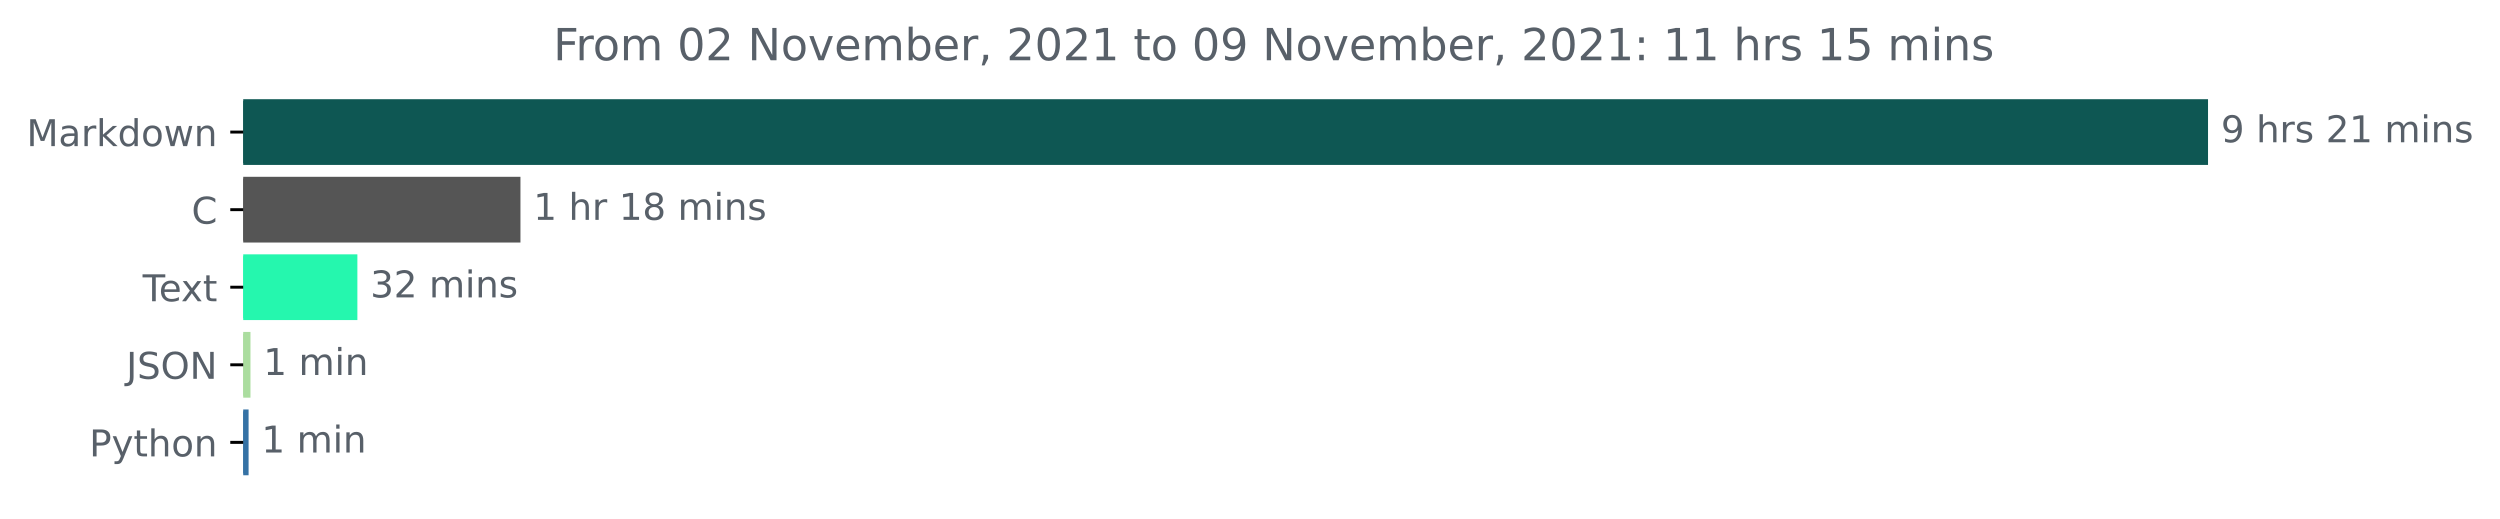
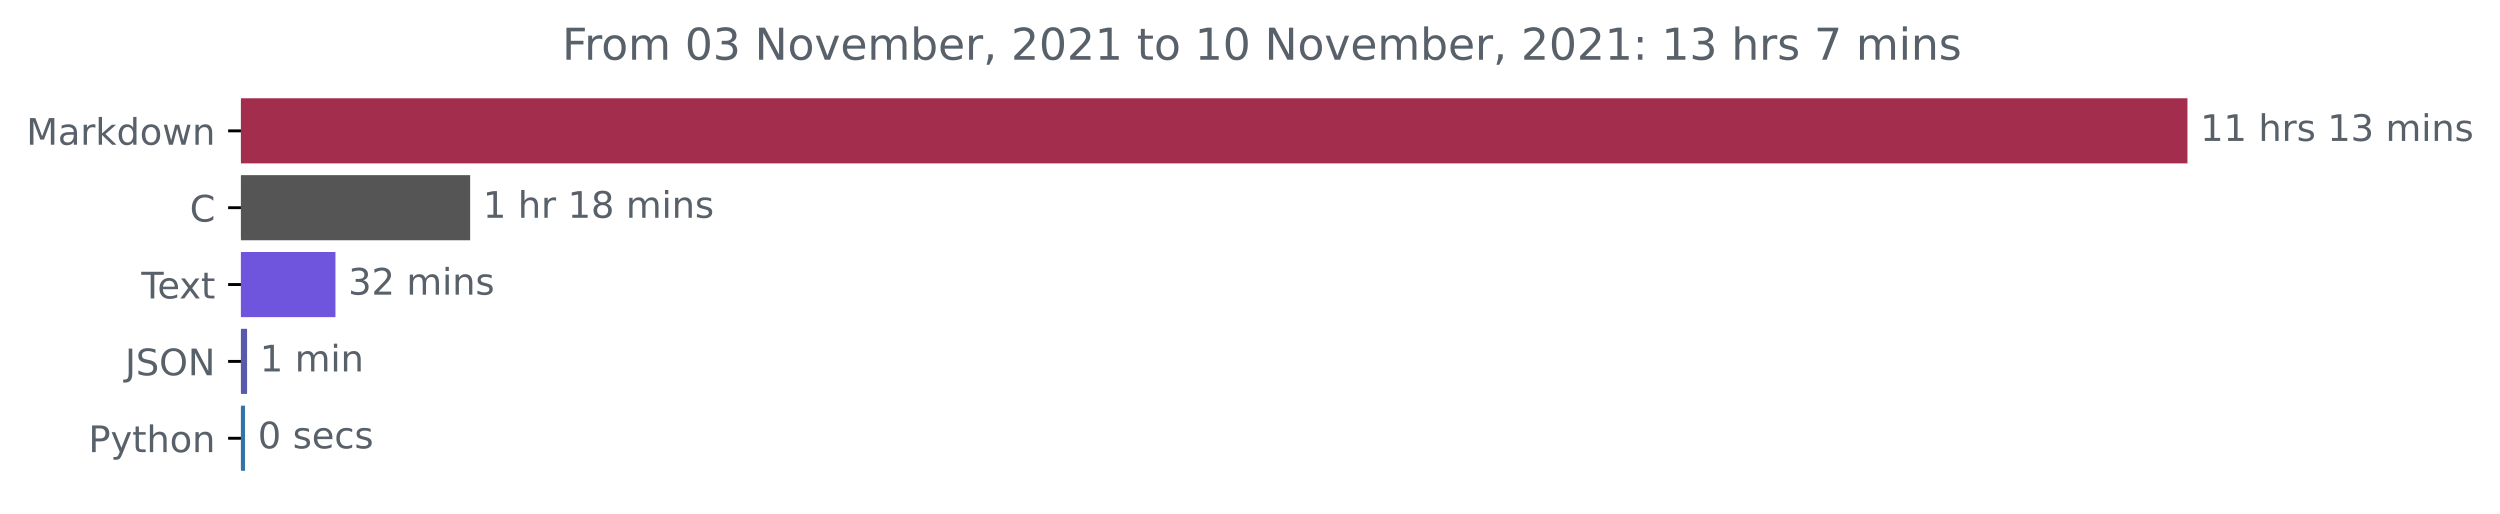
- <svg xmlns="http://www.w3.org/2000/svg" xmlns:xlink="http://www.w3.org/1999/xlink" height="140.398pt" version="1.1" viewBox="0 0 676.815 140.398" width="676.815pt">
+ <svg xmlns="http://www.w3.org/2000/svg" xmlns:xlink="http://www.w3.org/1999/xlink" height="140.398pt" version="1.1" viewBox="0 0 683.177 140.398" width="683.177pt">
  <defs>
    <style type="text/css">*{stroke-linecap:butt;stroke-linejoin:round;}</style>
  </defs>
  <g id="figure_1">
    <g id="patch_1">
-       <path d="M 0 140.398  L 676.815 140.398  L 676.815 0  L 0 0  z " style="fill:none;" />
+       <path d="M 0 140.398  L 683.177 140.398  L 683.177 0  L 0 0  z " style="fill:none;" />
    </g>
    <g id="axes_1">
      <g id="patch_2">
-         <path clip-path="url(#pc44f105a0f)" d="M 65.841 27.358  L 597.269 27.358  L 597.269 44.158  L 65.841 44.158  z " style="fill:#0e5753;stroke:#0e5753;stroke-linejoin:miter;" />
+         <path clip-path="url(#pbef898273e)" d="M 65.841 27.358  L 597.269 27.358  L 597.269 44.158  L 65.841 44.158  z " style="fill:#a32d4d;stroke:#a32d4d;stroke-linejoin:miter;" />
      </g>
      <g id="patch_3">
-         <path clip-path="url(#pc44f105a0f)" d="M 65.841 48.358  L 140.399 48.358  L 140.399 65.158  L 65.841 65.158  z " style="fill:#555555;stroke:#555555;stroke-linejoin:miter;" />
+         <path clip-path="url(#pbef898273e)" d="M 65.841 48.358  L 127.978 48.358  L 127.978 65.158  L 65.841 65.158  z " style="fill:#555555;stroke:#555555;stroke-linejoin:miter;" />
      </g>
      <g id="patch_4">
-         <path clip-path="url(#pc44f105a0f)" d="M 65.841 69.358  L 96.252 69.358  L 96.252 86.158  L 65.841 86.158  z " style="fill:#25f7ae;stroke:#25f7ae;stroke-linejoin:miter;" />
+         <path clip-path="url(#pbef898273e)" d="M 65.841 69.358  L 91.167 69.358  L 91.167 86.158  L 65.841 86.158  z " style="fill:#6f55de;stroke:#6f55de;stroke-linejoin:miter;" />
      </g>
      <g id="patch_5">
-         <path clip-path="url(#pc44f105a0f)" d="M 65.841 90.358  L 67.31 90.358  L 67.31 107.158  L 65.841 107.158  z " style="fill:#abdd9f;stroke:#abdd9f;stroke-linejoin:miter;" />
+         <path clip-path="url(#pbef898273e)" d="M 65.841 90.358  L 67.02 90.358  L 67.02 107.158  L 65.841 107.158  z " style="fill:#5a5aad;stroke:#5a5aad;stroke-linejoin:miter;" />
      </g>
      <g id="patch_6">
-         <path clip-path="url(#pc44f105a0f)" d="M 65.841 111.358  L 66.799 111.358  L 66.799 128.158  L 65.841 128.158  z " style="fill:#3572a5;stroke:#3572a5;stroke-linejoin:miter;" />
+         <path clip-path="url(#pbef898273e)" d="M 65.841 111.358  L 66.461 111.358  L 66.461 128.158  L 65.841 128.158  z " style="fill:#3572a5;stroke:#3572a5;stroke-linejoin:miter;" />
      </g>
      <g id="matplotlib.axis_1" />
      <g id="matplotlib.axis_2">
        <g id="ytick_1">
          <g id="line2d_1">
            <defs>
-               <path d="M 0 0  L -3.5 0  " id="mfdc0d4358e" style="stroke:#000000;stroke-width:0.8;" />
+               <path d="M 0 0  L -3.5 0  " id="m456b7b7bd0" style="stroke:#000000;stroke-width:0.8;" />
            </defs>
            <g>
-               <use style="stroke:#000000;stroke-width:0.8;" x="65.841" xlink:href="#mfdc0d4358e" y="35.758" />
+               <use style="stroke:#000000;stroke-width:0.8;" x="65.841" xlink:href="#m456b7b7bd0" y="35.758" />
            </g>
          </g>
          <g id="text_1">
            <g style="fill:#586069;" transform="translate(7.2 39.55734)scale(0.1 -0.1)">
              <defs>
                <path d="M 628 4666  L 1569 4666  L 2759 1491  L 3956 4666  L 4897 4666  L 4897 0  L 4281 0  L 4281 4097  L 3078 897  L 2444 897  L 1241 4097  L 1241 0  L 628 0  L 628 4666  z " id="DejaVuSans-4d" transform="scale(0.015625)" />
                <path d="M 2194 1759  Q 1497 1759 1228 1600  Q 959 1441 959 1056  Q 959 750 1161 570  Q 1363 391 1709 391  Q 2188 391 2477 730  Q 2766 1069 2766 1631  L 2766 1759  L 2194 1759  z M 3341 1997  L 3341 0  L 2766 0  L 2766 531  Q 2569 213 2275 61  Q 1981 -91 1556 -91  Q 1019 -91 701 211  Q 384 513 384 1019  Q 384 1609 779 1909  Q 1175 2209 1959 2209  L 2766 2209  L 2766 2266  Q 2766 2663 2505 2880  Q 2244 3097 1772 3097  Q 1472 3097 1187 3025  Q 903 2953 641 2809  L 641 3341  Q 956 3463 1253 3523  Q 1550 3584 1831 3584  Q 2591 3584 2966 3190  Q 3341 2797 3341 1997  z " id="DejaVuSans-61" transform="scale(0.015625)" />
                <path d="M 2631 2963  Q 2534 3019 2420 3045  Q 2306 3072 2169 3072  Q 1681 3072 1420 2755  Q 1159 2438 1159 1844  L 1159 0  L 581 0  L 581 3500  L 1159 3500  L 1159 2956  Q 1341 3275 1631 3429  Q 1922 3584 2338 3584  Q 2397 3584 2469 3576  Q 2541 3569 2628 3553  L 2631 2963  z " id="DejaVuSans-72" transform="scale(0.015625)" />
                <path d="M 581 4863  L 1159 4863  L 1159 1991  L 2875 3500  L 3609 3500  L 1753 1863  L 3688 0  L 2938 0  L 1159 1709  L 1159 0  L 581 0  L 581 4863  z " id="DejaVuSans-6b" transform="scale(0.015625)" />
                <path d="M 2906 2969  L 2906 4863  L 3481 4863  L 3481 0  L 2906 0  L 2906 525  Q 2725 213 2448 61  Q 2172 -91 1784 -91  Q 1150 -91 751 415  Q 353 922 353 1747  Q 353 2572 751 3078  Q 1150 3584 1784 3584  Q 2172 3584 2448 3432  Q 2725 3281 2906 2969  z M 947 1747  Q 947 1113 1208 752  Q 1469 391 1925 391  Q 2381 391 2643 752  Q 2906 1113 2906 1747  Q 2906 2381 2643 2742  Q 2381 3103 1925 3103  Q 1469 3103 1208 2742  Q 947 2381 947 1747  z " id="DejaVuSans-64" transform="scale(0.015625)" />
                <path d="M 1959 3097  Q 1497 3097 1228 2736  Q 959 2375 959 1747  Q 959 1119 1226 758  Q 1494 397 1959 397  Q 2419 397 2687 759  Q 2956 1122 2956 1747  Q 2956 2369 2687 2733  Q 2419 3097 1959 3097  z M 1959 3584  Q 2709 3584 3137 3096  Q 3566 2609 3566 1747  Q 3566 888 3137 398  Q 2709 -91 1959 -91  Q 1206 -91 779 398  Q 353 888 353 1747  Q 353 2609 779 3096  Q 1206 3584 1959 3584  z " id="DejaVuSans-6f" transform="scale(0.015625)" />
                <path d="M 269 3500  L 844 3500  L 1563 769  L 2278 3500  L 2956 3500  L 3675 769  L 4391 3500  L 4966 3500  L 4050 0  L 3372 0  L 2619 2869  L 1863 0  L 1184 0  L 269 3500  z " id="DejaVuSans-77" transform="scale(0.015625)" />
                <path d="M 3513 2113  L 3513 0  L 2938 0  L 2938 2094  Q 2938 2591 2744 2837  Q 2550 3084 2163 3084  Q 1697 3084 1428 2787  Q 1159 2491 1159 1978  L 1159 0  L 581 0  L 581 3500  L 1159 3500  L 1159 2956  Q 1366 3272 1645 3428  Q 1925 3584 2291 3584  Q 2894 3584 3203 3211  Q 3513 2838 3513 2113  z " id="DejaVuSans-6e" transform="scale(0.015625)" />
              </defs>
              <use xlink:href="#DejaVuSans-4d" />
              <use x="86.279" xlink:href="#DejaVuSans-61" />
              <use x="147.559" xlink:href="#DejaVuSans-72" />
              <use x="188.672" xlink:href="#DejaVuSans-6b" />
              <use x="246.582" xlink:href="#DejaVuSans-64" />
              <use x="310.059" xlink:href="#DejaVuSans-6f" />
              <use x="371.24" xlink:href="#DejaVuSans-77" />
              <use x="453.027" xlink:href="#DejaVuSans-6e" />
            </g>
          </g>
        </g>
        <g id="ytick_2">
          <g id="line2d_2">
            <g>
-               <use style="stroke:#000000;stroke-width:0.8;" x="65.841" xlink:href="#mfdc0d4358e" y="56.758" />
+               <use style="stroke:#000000;stroke-width:0.8;" x="65.841" xlink:href="#m456b7b7bd0" y="56.758" />
            </g>
          </g>
          <g id="text_2">
            <g style="fill:#586069;" transform="translate(51.85781 60.55734)scale(0.1 -0.1)">
              <defs>
                <path d="M 4122 4306  L 4122 3641  Q 3803 3938 3442 4084  Q 3081 4231 2675 4231  Q 1875 4231 1450 3742  Q 1025 3253 1025 2328  Q 1025 1406 1450 917  Q 1875 428 2675 428  Q 3081 428 3442 575  Q 3803 722 4122 1019  L 4122 359  Q 3791 134 3420 21  Q 3050 -91 2638 -91  Q 1578 -91 968 557  Q 359 1206 359 2328  Q 359 3453 968 4101  Q 1578 4750 2638 4750  Q 3056 4750 3426 4639  Q 3797 4528 4122 4306  z " id="DejaVuSans-43" transform="scale(0.015625)" />
              </defs>
              <use xlink:href="#DejaVuSans-43" />
            </g>
          </g>
        </g>
        <g id="ytick_3">
          <g id="line2d_3">
            <g>
-               <use style="stroke:#000000;stroke-width:0.8;" x="65.841" xlink:href="#mfdc0d4358e" y="77.758" />
+               <use style="stroke:#000000;stroke-width:0.8;" x="65.841" xlink:href="#m456b7b7bd0" y="77.758" />
            </g>
          </g>
          <g id="text_3">
            <g style="fill:#586069;" transform="translate(38.61563 81.55734)scale(0.1 -0.1)">
              <defs>
                <path d="M -19 4666  L 3928 4666  L 3928 4134  L 2272 4134  L 2272 0  L 1638 0  L 1638 4134  L -19 4134  L -19 4666  z " id="DejaVuSans-54" transform="scale(0.015625)" />
                <path d="M 3597 1894  L 3597 1613  L 953 1613  Q 991 1019 1311 708  Q 1631 397 2203 397  Q 2534 397 2845 478  Q 3156 559 3463 722  L 3463 178  Q 3153 47 2828 -22  Q 2503 -91 2169 -91  Q 1331 -91 842 396  Q 353 884 353 1716  Q 353 2575 817 3079  Q 1281 3584 2069 3584  Q 2775 3584 3186 3129  Q 3597 2675 3597 1894  z M 3022 2063  Q 3016 2534 2758 2815  Q 2500 3097 2075 3097  Q 1594 3097 1305 2825  Q 1016 2553 972 2059  L 3022 2063  z " id="DejaVuSans-65" transform="scale(0.015625)" />
                <path d="M 3513 3500  L 2247 1797  L 3578 0  L 2900 0  L 1881 1375  L 863 0  L 184 0  L 1544 1831  L 300 3500  L 978 3500  L 1906 2253  L 2834 3500  L 3513 3500  z " id="DejaVuSans-78" transform="scale(0.015625)" />
                <path d="M 1172 4494  L 1172 3500  L 2356 3500  L 2356 3053  L 1172 3053  L 1172 1153  Q 1172 725 1289 603  Q 1406 481 1766 481  L 2356 481  L 2356 0  L 1766 0  Q 1100 0 847 248  Q 594 497 594 1153  L 594 3053  L 172 3053  L 172 3500  L 594 3500  L 594 4494  L 1172 4494  z " id="DejaVuSans-74" transform="scale(0.015625)" />
              </defs>
              <use xlink:href="#DejaVuSans-54" />
              <use x="44.084" xlink:href="#DejaVuSans-65" />
              <use x="103.857" xlink:href="#DejaVuSans-78" />
              <use x="163.037" xlink:href="#DejaVuSans-74" />
            </g>
          </g>
        </g>
        <g id="ytick_4">
          <g id="line2d_4">
            <g>
-               <use style="stroke:#000000;stroke-width:0.8;" x="65.841" xlink:href="#mfdc0d4358e" y="98.758" />
+               <use style="stroke:#000000;stroke-width:0.8;" x="65.841" xlink:href="#m456b7b7bd0" y="98.758" />
            </g>
          </g>
          <g id="text_4">
            <g style="fill:#586069;" transform="translate(34.18906 102.5573)scale(0.1 -0.1)">
              <defs>
                <path d="M 628 4666  L 1259 4666  L 1259 325  Q 1259 -519 939 -900  Q 619 -1281 -91 -1281  L -331 -1281  L -331 -750  L -134 -750  Q 284 -750 456 -515  Q 628 -281 628 325  L 628 4666  z " id="DejaVuSans-4a" transform="scale(0.015625)" />
                <path d="M 3425 4513  L 3425 3897  Q 3066 4069 2747 4153  Q 2428 4238 2131 4238  Q 1616 4238 1336 4038  Q 1056 3838 1056 3469  Q 1056 3159 1242 3001  Q 1428 2844 1947 2747  L 2328 2669  Q 3034 2534 3370 2195  Q 3706 1856 3706 1288  Q 3706 609 3251 259  Q 2797 -91 1919 -91  Q 1588 -91 1214 -16  Q 841 59 441 206  L 441 856  Q 825 641 1194 531  Q 1563 422 1919 422  Q 2459 422 2753 634  Q 3047 847 3047 1241  Q 3047 1584 2836 1778  Q 2625 1972 2144 2069  L 1759 2144  Q 1053 2284 737 2584  Q 422 2884 422 3419  Q 422 4038 858 4394  Q 1294 4750 2059 4750  Q 2388 4750 2728 4690  Q 3069 4631 3425 4513  z " id="DejaVuSans-53" transform="scale(0.015625)" />
                <path d="M 2522 4238  Q 1834 4238 1429 3725  Q 1025 3213 1025 2328  Q 1025 1447 1429 934  Q 1834 422 2522 422  Q 3209 422 3611 934  Q 4013 1447 4013 2328  Q 4013 3213 3611 3725  Q 3209 4238 2522 4238  z M 2522 4750  Q 3503 4750 4090 4092  Q 4678 3434 4678 2328  Q 4678 1225 4090 567  Q 3503 -91 2522 -91  Q 1538 -91 948 565  Q 359 1222 359 2328  Q 359 3434 948 4092  Q 1538 4750 2522 4750  z " id="DejaVuSans-4f" transform="scale(0.015625)" />
                <path d="M 628 4666  L 1478 4666  L 3547 763  L 3547 4666  L 4159 4666  L 4159 0  L 3309 0  L 1241 3903  L 1241 0  L 628 0  L 628 4666  z " id="DejaVuSans-4e" transform="scale(0.015625)" />
              </defs>
              <use xlink:href="#DejaVuSans-4a" />
              <use x="29.492" xlink:href="#DejaVuSans-53" />
              <use x="92.969" xlink:href="#DejaVuSans-4f" />
              <use x="171.68" xlink:href="#DejaVuSans-4e" />
            </g>
          </g>
        </g>
        <g id="ytick_5">
          <g id="line2d_5">
            <g>
-               <use style="stroke:#000000;stroke-width:0.8;" x="65.841" xlink:href="#mfdc0d4358e" y="119.758" />
+               <use style="stroke:#000000;stroke-width:0.8;" x="65.841" xlink:href="#m456b7b7bd0" y="119.758" />
            </g>
          </g>
          <g id="text_5">
            <g style="fill:#586069;" transform="translate(24.17813 123.5573)scale(0.1 -0.1)">
              <defs>
                <path d="M 1259 4147  L 1259 2394  L 2053 2394  Q 2494 2394 2734 2622  Q 2975 2850 2975 3272  Q 2975 3691 2734 3919  Q 2494 4147 2053 4147  L 1259 4147  z M 628 4666  L 2053 4666  Q 2838 4666 3239 4311  Q 3641 3956 3641 3272  Q 3641 2581 3239 2228  Q 2838 1875 2053 1875  L 1259 1875  L 1259 0  L 628 0  L 628 4666  z " id="DejaVuSans-50" transform="scale(0.015625)" />
                <path d="M 2059 -325  Q 1816 -950 1584 -1140  Q 1353 -1331 966 -1331  L 506 -1331  L 506 -850  L 844 -850  Q 1081 -850 1212 -737  Q 1344 -625 1503 -206  L 1606 56  L 191 3500  L 800 3500  L 1894 763  L 2988 3500  L 3597 3500  L 2059 -325  z " id="DejaVuSans-79" transform="scale(0.015625)" />
                <path d="M 3513 2113  L 3513 0  L 2938 0  L 2938 2094  Q 2938 2591 2744 2837  Q 2550 3084 2163 3084  Q 1697 3084 1428 2787  Q 1159 2491 1159 1978  L 1159 0  L 581 0  L 581 4863  L 1159 4863  L 1159 2956  Q 1366 3272 1645 3428  Q 1925 3584 2291 3584  Q 2894 3584 3203 3211  Q 3513 2838 3513 2113  z " id="DejaVuSans-68" transform="scale(0.015625)" />
              </defs>
              <use xlink:href="#DejaVuSans-50" />
              <use x="60.303" xlink:href="#DejaVuSans-79" />
              <use x="119.482" xlink:href="#DejaVuSans-74" />
              <use x="158.691" xlink:href="#DejaVuSans-68" />
              <use x="222.07" xlink:href="#DejaVuSans-6f" />
              <use x="283.252" xlink:href="#DejaVuSans-6e" />
            </g>
          </g>
        </g>
      </g>
      <g id="text_6">
        <g style="fill:#586069;" transform="translate(601.2692 38.5175)scale(0.1 -0.1)">
          <defs>
-             <path d="M 703 97  L 703 672  Q 941 559 1184 500  Q 1428 441 1663 441  Q 2288 441 2617 861  Q 2947 1281 2994 2138  Q 2813 1869 2534 1725  Q 2256 1581 1919 1581  Q 1219 1581 811 2004  Q 403 2428 403 3163  Q 403 3881 828 4315  Q 1253 4750 1959 4750  Q 2769 4750 3195 4129  Q 3622 3509 3622 2328  Q 3622 1225 3098 567  Q 2575 -91 1691 -91  Q 1453 -91 1209 -44  Q 966 3 703 97  z M 1959 2075  Q 2384 2075 2632 2365  Q 2881 2656 2881 3163  Q 2881 3666 2632 3958  Q 2384 4250 1959 4250  Q 1534 4250 1286 3958  Q 1038 3666 1038 3163  Q 1038 2656 1286 2365  Q 1534 2075 1959 2075  z " id="DejaVuSans-39" transform="scale(0.015625)" />
+             <path d="M 794 531  L 1825 531  L 1825 4091  L 703 3866  L 703 4441  L 1819 4666  L 2450 4666  L 2450 531  L 3481 531  L 3481 0  L 794 0  L 794 531  z " id="DejaVuSans-31" transform="scale(0.015625)" />
            <path id="DejaVuSans-20" transform="scale(0.015625)" />
            <path d="M 2834 3397  L 2834 2853  Q 2591 2978 2328 3040  Q 2066 3103 1784 3103  Q 1356 3103 1142 2972  Q 928 2841 928 2578  Q 928 2378 1081 2264  Q 1234 2150 1697 2047  L 1894 2003  Q 2506 1872 2764 1633  Q 3022 1394 3022 966  Q 3022 478 2636 193  Q 2250 -91 1575 -91  Q 1294 -91 989 -36  Q 684 19 347 128  L 347 722  Q 666 556 975 473  Q 1284 391 1588 391  Q 1994 391 2212 530  Q 2431 669 2431 922  Q 2431 1156 2273 1281  Q 2116 1406 1581 1522  L 1381 1569  Q 847 1681 609 1914  Q 372 2147 372 2553  Q 372 3047 722 3315  Q 1072 3584 1716 3584  Q 2034 3584 2315 3537  Q 2597 3491 2834 3397  z " id="DejaVuSans-73" transform="scale(0.015625)" />
-             <path d="M 1228 531  L 3431 531  L 3431 0  L 469 0  L 469 531  Q 828 903 1448 1529  Q 2069 2156 2228 2338  Q 2531 2678 2651 2914  Q 2772 3150 2772 3378  Q 2772 3750 2511 3984  Q 2250 4219 1831 4219  Q 1534 4219 1204 4116  Q 875 4013 500 3803  L 500 4441  Q 881 4594 1212 4672  Q 1544 4750 1819 4750  Q 2544 4750 2975 4387  Q 3406 4025 3406 3419  Q 3406 3131 3298 2873  Q 3191 2616 2906 2266  Q 2828 2175 2409 1742  Q 1991 1309 1228 531  z " id="DejaVuSans-32" transform="scale(0.015625)" />
-             <path d="M 794 531  L 1825 531  L 1825 4091  L 703 3866  L 703 4441  L 1819 4666  L 2450 4666  L 2450 531  L 3481 531  L 3481 0  L 794 0  L 794 531  z " id="DejaVuSans-31" transform="scale(0.015625)" />
+             <path d="M 2597 2516  Q 3050 2419 3304 2112  Q 3559 1806 3559 1356  Q 3559 666 3084 287  Q 2609 -91 1734 -91  Q 1441 -91 1130 -33  Q 819 25 488 141  L 488 750  Q 750 597 1062 519  Q 1375 441 1716 441  Q 2309 441 2620 675  Q 2931 909 2931 1356  Q 2931 1769 2642 2001  Q 2353 2234 1838 2234  L 1294 2234  L 1294 2753  L 1863 2753  Q 2328 2753 2575 2939  Q 2822 3125 2822 3475  Q 2822 3834 2567 4026  Q 2313 4219 1838 4219  Q 1578 4219 1281 4162  Q 984 4106 628 3988  L 628 4550  Q 988 4650 1302 4700  Q 1616 4750 1894 4750  Q 2613 4750 3031 4423  Q 3450 4097 3450 3541  Q 3450 3153 3228 2886  Q 3006 2619 2597 2516  z " id="DejaVuSans-33" transform="scale(0.015625)" />
            <path d="M 3328 2828  Q 3544 3216 3844 3400  Q 4144 3584 4550 3584  Q 5097 3584 5394 3201  Q 5691 2819 5691 2113  L 5691 0  L 5113 0  L 5113 2094  Q 5113 2597 4934 2840  Q 4756 3084 4391 3084  Q 3944 3084 3684 2787  Q 3425 2491 3425 1978  L 3425 0  L 2847 0  L 2847 2094  Q 2847 2600 2669 2842  Q 2491 3084 2119 3084  Q 1678 3084 1418 2786  Q 1159 2488 1159 1978  L 1159 0  L 581 0  L 581 3500  L 1159 3500  L 1159 2956  Q 1356 3278 1631 3431  Q 1906 3584 2284 3584  Q 2666 3584 2933 3390  Q 3200 3197 3328 2828  z " id="DejaVuSans-6d" transform="scale(0.015625)" />
            <path d="M 603 3500  L 1178 3500  L 1178 0  L 603 0  L 603 3500  z M 603 4863  L 1178 4863  L 1178 4134  L 603 4134  L 603 4863  z " id="DejaVuSans-69" transform="scale(0.015625)" />
          </defs>
-           <use xlink:href="#DejaVuSans-39" />
-           <use x="63.623" xlink:href="#DejaVuSans-20" />
-           <use x="95.41" xlink:href="#DejaVuSans-68" />
-           <use x="158.789" xlink:href="#DejaVuSans-72" />
-           <use x="199.902" xlink:href="#DejaVuSans-73" />
-           <use x="252.002" xlink:href="#DejaVuSans-20" />
-           <use x="283.789" xlink:href="#DejaVuSans-32" />
+           <use xlink:href="#DejaVuSans-31" />
+           <use x="63.623" xlink:href="#DejaVuSans-31" />
+           <use x="127.246" xlink:href="#DejaVuSans-20" />
+           <use x="159.033" xlink:href="#DejaVuSans-68" />
+           <use x="222.412" xlink:href="#DejaVuSans-72" />
+           <use x="263.525" xlink:href="#DejaVuSans-73" />
+           <use x="315.625" xlink:href="#DejaVuSans-20" />
          <use x="347.412" xlink:href="#DejaVuSans-31" />
-           <use x="411.035" xlink:href="#DejaVuSans-20" />
-           <use x="442.822" xlink:href="#DejaVuSans-6d" />
-           <use x="540.234" xlink:href="#DejaVuSans-69" />
-           <use x="568.018" xlink:href="#DejaVuSans-6e" />
-           <use x="631.396" xlink:href="#DejaVuSans-73" />
+           <use x="411.035" xlink:href="#DejaVuSans-33" />
+           <use x="474.658" xlink:href="#DejaVuSans-20" />
+           <use x="506.445" xlink:href="#DejaVuSans-6d" />
+           <use x="603.857" xlink:href="#DejaVuSans-69" />
+           <use x="631.641" xlink:href="#DejaVuSans-6e" />
+           <use x="695.02" xlink:href="#DejaVuSans-73" />
        </g>
      </g>
      <g id="text_7">
-         <g style="fill:#586069;" transform="translate(144.3991 59.5175)scale(0.1 -0.1)">
+         <g style="fill:#586069;" transform="translate(131.9782 59.5175)scale(0.1 -0.1)">
          <defs>
            <path d="M 2034 2216  Q 1584 2216 1326 1975  Q 1069 1734 1069 1313  Q 1069 891 1326 650  Q 1584 409 2034 409  Q 2484 409 2743 651  Q 3003 894 3003 1313  Q 3003 1734 2745 1975  Q 2488 2216 2034 2216  z M 1403 2484  Q 997 2584 770 2862  Q 544 3141 544 3541  Q 544 4100 942 4425  Q 1341 4750 2034 4750  Q 2731 4750 3128 4425  Q 3525 4100 3525 3541  Q 3525 3141 3298 2862  Q 3072 2584 2669 2484  Q 3125 2378 3379 2068  Q 3634 1759 3634 1313  Q 3634 634 3220 271  Q 2806 -91 2034 -91  Q 1263 -91 848 271  Q 434 634 434 1313  Q 434 1759 690 2068  Q 947 2378 1403 2484  z M 1172 3481  Q 1172 3119 1398 2916  Q 1625 2713 2034 2713  Q 2441 2713 2670 2916  Q 2900 3119 2900 3481  Q 2900 3844 2670 4047  Q 2441 4250 2034 4250  Q 1625 4250 1398 4047  Q 1172 3844 1172 3481  z " id="DejaVuSans-38" transform="scale(0.015625)" />
          </defs>
          <use xlink:href="#DejaVuSans-31" />
          <use x="63.623" xlink:href="#DejaVuSans-20" />
          <use x="95.41" xlink:href="#DejaVuSans-68" />
          <use x="158.789" xlink:href="#DejaVuSans-72" />
          <use x="199.902" xlink:href="#DejaVuSans-20" />
          <use x="231.689" xlink:href="#DejaVuSans-31" />
          <use x="295.312" xlink:href="#DejaVuSans-38" />
          <use x="358.936" xlink:href="#DejaVuSans-20" />
          <use x="390.723" xlink:href="#DejaVuSans-6d" />
          <use x="488.135" xlink:href="#DejaVuSans-69" />
          <use x="515.918" xlink:href="#DejaVuSans-6e" />
          <use x="579.297" xlink:href="#DejaVuSans-73" />
        </g>
      </g>
      <g id="text_8">
-         <g style="fill:#586069;" transform="translate(100.2518 80.5175)scale(0.1 -0.1)">
-           <defs>
-             <path d="M 2597 2516  Q 3050 2419 3304 2112  Q 3559 1806 3559 1356  Q 3559 666 3084 287  Q 2609 -91 1734 -91  Q 1441 -91 1130 -33  Q 819 25 488 141  L 488 750  Q 750 597 1062 519  Q 1375 441 1716 441  Q 2309 441 2620 675  Q 2931 909 2931 1356  Q 2931 1769 2642 2001  Q 2353 2234 1838 2234  L 1294 2234  L 1294 2753  L 1863 2753  Q 2328 2753 2575 2939  Q 2822 3125 2822 3475  Q 2822 3834 2567 4026  Q 2313 4219 1838 4219  Q 1578 4219 1281 4162  Q 984 4106 628 3988  L 628 4550  Q 988 4650 1302 4700  Q 1616 4750 1894 4750  Q 2613 4750 3031 4423  Q 3450 4097 3450 3541  Q 3450 3153 3228 2886  Q 3006 2619 2597 2516  z " id="DejaVuSans-33" transform="scale(0.015625)" />
+         <g style="fill:#586069;" transform="translate(95.16744 80.5175)scale(0.1 -0.1)">
+           <defs>
+             <path d="M 1228 531  L 3431 531  L 3431 0  L 469 0  L 469 531  Q 828 903 1448 1529  Q 2069 2156 2228 2338  Q 2531 2678 2651 2914  Q 2772 3150 2772 3378  Q 2772 3750 2511 3984  Q 2250 4219 1831 4219  Q 1534 4219 1204 4116  Q 875 4013 500 3803  L 500 4441  Q 881 4594 1212 4672  Q 1544 4750 1819 4750  Q 2544 4750 2975 4387  Q 3406 4025 3406 3419  Q 3406 3131 3298 2873  Q 3191 2616 2906 2266  Q 2828 2175 2409 1742  Q 1991 1309 1228 531  z " id="DejaVuSans-32" transform="scale(0.015625)" />
          </defs>
          <use xlink:href="#DejaVuSans-33" />
          <use x="63.623" xlink:href="#DejaVuSans-32" />
          <use x="127.246" xlink:href="#DejaVuSans-20" />
          <use x="159.033" xlink:href="#DejaVuSans-6d" />
          <use x="256.445" xlink:href="#DejaVuSans-69" />
          <use x="284.229" xlink:href="#DejaVuSans-6e" />
          <use x="347.607" xlink:href="#DejaVuSans-73" />
        </g>
      </g>
      <g id="text_9">
-         <g style="fill:#586069;" transform="translate(71.31007 101.5175)scale(0.1 -0.1)">
+         <g style="fill:#586069;" transform="translate(71.02006 101.5175)scale(0.1 -0.1)">
          <use xlink:href="#DejaVuSans-31" />
          <use x="63.623" xlink:href="#DejaVuSans-20" />
          <use x="95.41" xlink:href="#DejaVuSans-6d" />
          <use x="192.822" xlink:href="#DejaVuSans-69" />
          <use x="220.605" xlink:href="#DejaVuSans-6e" />
        </g>
      </g>
      <g id="text_10">
-         <g style="fill:#586069;" transform="translate(70.79896 122.5175)scale(0.1 -0.1)">
-           <use xlink:href="#DejaVuSans-31" />
+         <g style="fill:#586069;" transform="translate(70.46138 122.5175)scale(0.1 -0.1)">
+           <defs>
+             <path d="M 2034 4250  Q 1547 4250 1301 3770  Q 1056 3291 1056 2328  Q 1056 1369 1301 889  Q 1547 409 2034 409  Q 2525 409 2770 889  Q 3016 1369 3016 2328  Q 3016 3291 2770 3770  Q 2525 4250 2034 4250  z M 2034 4750  Q 2819 4750 3233 4129  Q 3647 3509 3647 2328  Q 3647 1150 3233 529  Q 2819 -91 2034 -91  Q 1250 -91 836 529  Q 422 1150 422 2328  Q 422 3509 836 4129  Q 1250 4750 2034 4750  z " id="DejaVuSans-30" transform="scale(0.015625)" />
+             <path d="M 3122 3366  L 3122 2828  Q 2878 2963 2633 3030  Q 2388 3097 2138 3097  Q 1578 3097 1268 2742  Q 959 2388 959 1747  Q 959 1106 1268 751  Q 1578 397 2138 397  Q 2388 397 2633 464  Q 2878 531 3122 666  L 3122 134  Q 2881 22 2623 -34  Q 2366 -91 2075 -91  Q 1284 -91 818 406  Q 353 903 353 1747  Q 353 2603 823 3093  Q 1294 3584 2113 3584  Q 2378 3584 2631 3529  Q 2884 3475 3122 3366  z " id="DejaVuSans-63" transform="scale(0.015625)" />
+           </defs>
+           <use xlink:href="#DejaVuSans-30" />
          <use x="63.623" xlink:href="#DejaVuSans-20" />
-           <use x="95.41" xlink:href="#DejaVuSans-6d" />
-           <use x="192.822" xlink:href="#DejaVuSans-69" />
-           <use x="220.605" xlink:href="#DejaVuSans-6e" />
+           <use x="95.41" xlink:href="#DejaVuSans-73" />
+           <use x="147.51" xlink:href="#DejaVuSans-65" />
+           <use x="209.033" xlink:href="#DejaVuSans-63" />
+           <use x="264.014" xlink:href="#DejaVuSans-73" />
        </g>
      </g>
      <g id="text_11">
-         <g style="fill:#586069;" transform="translate(149.7994 16.31812)scale(0.12 -0.12)">
+         <g style="fill:#586069;" transform="translate(153.6169 16.31812)scale(0.12 -0.12)">
          <defs>
            <path d="M 628 4666  L 3309 4666  L 3309 4134  L 1259 4134  L 1259 2759  L 3109 2759  L 3109 2228  L 1259 2228  L 1259 0  L 628 0  L 628 4666  z " id="DejaVuSans-46" transform="scale(0.015625)" />
-             <path d="M 2034 4250  Q 1547 4250 1301 3770  Q 1056 3291 1056 2328  Q 1056 1369 1301 889  Q 1547 409 2034 409  Q 2525 409 2770 889  Q 3016 1369 3016 2328  Q 3016 3291 2770 3770  Q 2525 4250 2034 4250  z M 2034 4750  Q 2819 4750 3233 4129  Q 3647 3509 3647 2328  Q 3647 1150 3233 529  Q 2819 -91 2034 -91  Q 1250 -91 836 529  Q 422 1150 422 2328  Q 422 3509 836 4129  Q 1250 4750 2034 4750  z " id="DejaVuSans-30" transform="scale(0.015625)" />
            <path d="M 191 3500  L 800 3500  L 1894 563  L 2988 3500  L 3597 3500  L 2284 0  L 1503 0  L 191 3500  z " id="DejaVuSans-76" transform="scale(0.015625)" />
            <path d="M 3116 1747  Q 3116 2381 2855 2742  Q 2594 3103 2138 3103  Q 1681 3103 1420 2742  Q 1159 2381 1159 1747  Q 1159 1113 1420 752  Q 1681 391 2138 391  Q 2594 391 2855 752  Q 3116 1113 3116 1747  z M 1159 2969  Q 1341 3281 1617 3432  Q 1894 3584 2278 3584  Q 2916 3584 3314 3078  Q 3713 2572 3713 1747  Q 3713 922 3314 415  Q 2916 -91 2278 -91  Q 1894 -91 1617 61  Q 1341 213 1159 525  L 1159 0  L 581 0  L 581 4863  L 1159 4863  L 1159 2969  z " id="DejaVuSans-62" transform="scale(0.015625)" />
            <path d="M 750 794  L 1409 794  L 1409 256  L 897 -744  L 494 -744  L 750 256  L 750 794  z " id="DejaVuSans-2c" transform="scale(0.015625)" />
            <path d="M 750 794  L 1409 794  L 1409 0  L 750 0  L 750 794  z M 750 3309  L 1409 3309  L 1409 2516  L 750 2516  L 750 3309  z " id="DejaVuSans-3a" transform="scale(0.015625)" />
-             <path d="M 691 4666  L 3169 4666  L 3169 4134  L 1269 4134  L 1269 2991  Q 1406 3038 1543 3061  Q 1681 3084 1819 3084  Q 2600 3084 3056 2656  Q 3513 2228 3513 1497  Q 3513 744 3044 326  Q 2575 -91 1722 -91  Q 1428 -91 1123 -41  Q 819 9 494 109  L 494 744  Q 775 591 1075 516  Q 1375 441 1709 441  Q 2250 441 2565 725  Q 2881 1009 2881 1497  Q 2881 1984 2565 2268  Q 2250 2553 1709 2553  Q 1456 2553 1204 2497  Q 953 2441 691 2322  L 691 4666  z " id="DejaVuSans-35" transform="scale(0.015625)" />
+             <path d="M 525 4666  L 3525 4666  L 3525 4397  L 1831 0  L 1172 0  L 2766 4134  L 525 4134  L 525 4666  z " id="DejaVuSans-37" transform="scale(0.015625)" />
          </defs>
          <use xlink:href="#DejaVuSans-46" />
          <use x="50.27" xlink:href="#DejaVuSans-72" />
          <use x="89.133" xlink:href="#DejaVuSans-6f" />
          <use x="150.314" xlink:href="#DejaVuSans-6d" />
          <use x="247.727" xlink:href="#DejaVuSans-20" />
          <use x="279.514" xlink:href="#DejaVuSans-30" />
-           <use x="343.137" xlink:href="#DejaVuSans-32" />
+           <use x="343.137" xlink:href="#DejaVuSans-33" />
          <use x="406.76" xlink:href="#DejaVuSans-20" />
          <use x="438.547" xlink:href="#DejaVuSans-4e" />
          <use x="513.352" xlink:href="#DejaVuSans-6f" />
          <use x="574.533" xlink:href="#DejaVuSans-76" />
          <use x="633.713" xlink:href="#DejaVuSans-65" />
          <use x="695.236" xlink:href="#DejaVuSans-6d" />
          <use x="792.648" xlink:href="#DejaVuSans-62" />
          <use x="856.125" xlink:href="#DejaVuSans-65" />
          <use x="917.648" xlink:href="#DejaVuSans-72" />
          <use x="958.762" xlink:href="#DejaVuSans-2c" />
          <use x="990.549" xlink:href="#DejaVuSans-20" />
          <use x="1022.336" xlink:href="#DejaVuSans-32" />
          <use x="1085.959" xlink:href="#DejaVuSans-30" />
          <use x="1149.582" xlink:href="#DejaVuSans-32" />
          <use x="1213.205" xlink:href="#DejaVuSans-31" />
          <use x="1276.828" xlink:href="#DejaVuSans-20" />
          <use x="1308.615" xlink:href="#DejaVuSans-74" />
          <use x="1347.824" xlink:href="#DejaVuSans-6f" />
          <use x="1409.006" xlink:href="#DejaVuSans-20" />
-           <use x="1440.793" xlink:href="#DejaVuSans-30" />
-           <use x="1504.416" xlink:href="#DejaVuSans-39" />
+           <use x="1440.793" xlink:href="#DejaVuSans-31" />
+           <use x="1504.416" xlink:href="#DejaVuSans-30" />
          <use x="1568.039" xlink:href="#DejaVuSans-20" />
          <use x="1599.826" xlink:href="#DejaVuSans-4e" />
          <use x="1674.631" xlink:href="#DejaVuSans-6f" />
          <use x="1735.812" xlink:href="#DejaVuSans-76" />
          <use x="1794.992" xlink:href="#DejaVuSans-65" />
          <use x="1856.516" xlink:href="#DejaVuSans-6d" />
          <use x="1953.928" xlink:href="#DejaVuSans-62" />
          <use x="2017.404" xlink:href="#DejaVuSans-65" />
          <use x="2078.928" xlink:href="#DejaVuSans-72" />
          <use x="2120.041" xlink:href="#DejaVuSans-2c" />
          <use x="2151.828" xlink:href="#DejaVuSans-20" />
          <use x="2183.615" xlink:href="#DejaVuSans-32" />
          <use x="2247.238" xlink:href="#DejaVuSans-30" />
          <use x="2310.861" xlink:href="#DejaVuSans-32" />
          <use x="2374.484" xlink:href="#DejaVuSans-31" />
          <use x="2438.107" xlink:href="#DejaVuSans-3a" />
          <use x="2471.799" xlink:href="#DejaVuSans-20" />
          <use x="2503.586" xlink:href="#DejaVuSans-31" />
-           <use x="2567.209" xlink:href="#DejaVuSans-31" />
+           <use x="2567.209" xlink:href="#DejaVuSans-33" />
          <use x="2630.832" xlink:href="#DejaVuSans-20" />
          <use x="2662.619" xlink:href="#DejaVuSans-68" />
          <use x="2725.998" xlink:href="#DejaVuSans-72" />
          <use x="2767.111" xlink:href="#DejaVuSans-73" />
          <use x="2819.211" xlink:href="#DejaVuSans-20" />
-           <use x="2850.998" xlink:href="#DejaVuSans-31" />
-           <use x="2914.621" xlink:href="#DejaVuSans-35" />
-           <use x="2978.244" xlink:href="#DejaVuSans-20" />
-           <use x="3010.031" xlink:href="#DejaVuSans-6d" />
-           <use x="3107.443" xlink:href="#DejaVuSans-69" />
-           <use x="3135.227" xlink:href="#DejaVuSans-6e" />
-           <use x="3198.605" xlink:href="#DejaVuSans-73" />
+           <use x="2850.998" xlink:href="#DejaVuSans-37" />
+           <use x="2914.621" xlink:href="#DejaVuSans-20" />
+           <use x="2946.408" xlink:href="#DejaVuSans-6d" />
+           <use x="3043.82" xlink:href="#DejaVuSans-69" />
+           <use x="3071.604" xlink:href="#DejaVuSans-6e" />
+           <use x="3134.982" xlink:href="#DejaVuSans-73" />
        </g>
      </g>
    </g>
  </g>
  <defs>
-     <clipPath id="pc44f105a0f">
+     <clipPath id="pbef898273e">
      <rect height="110.88" width="558" x="65.841" y="22.318" />
    </clipPath>
  </defs>
</svg>
